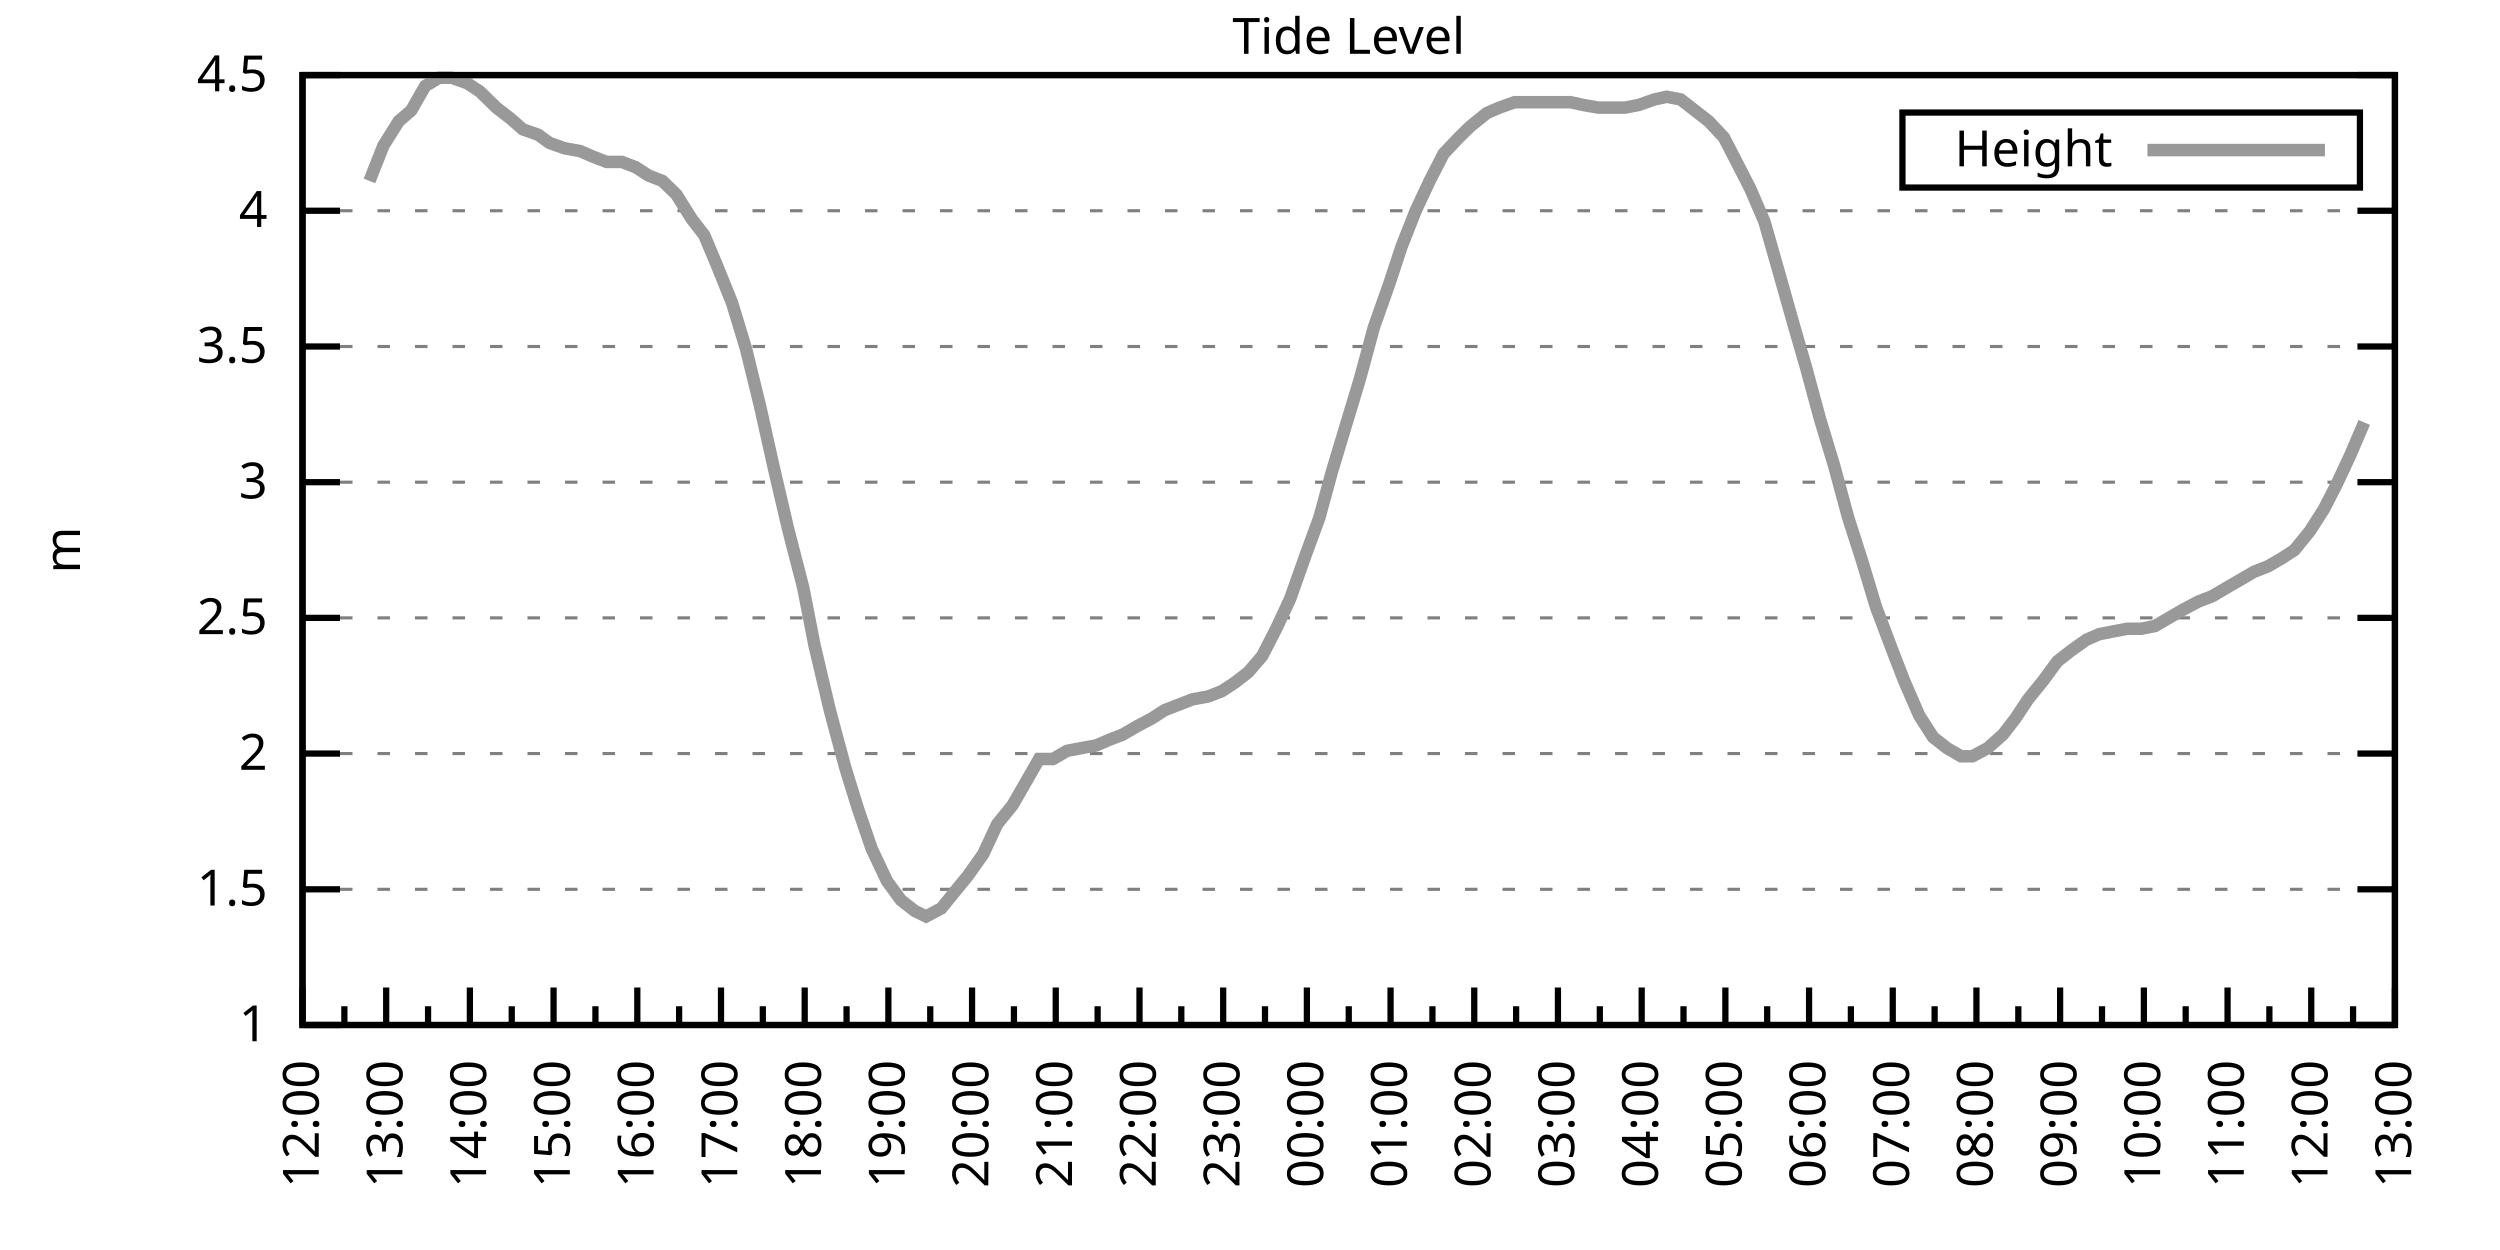
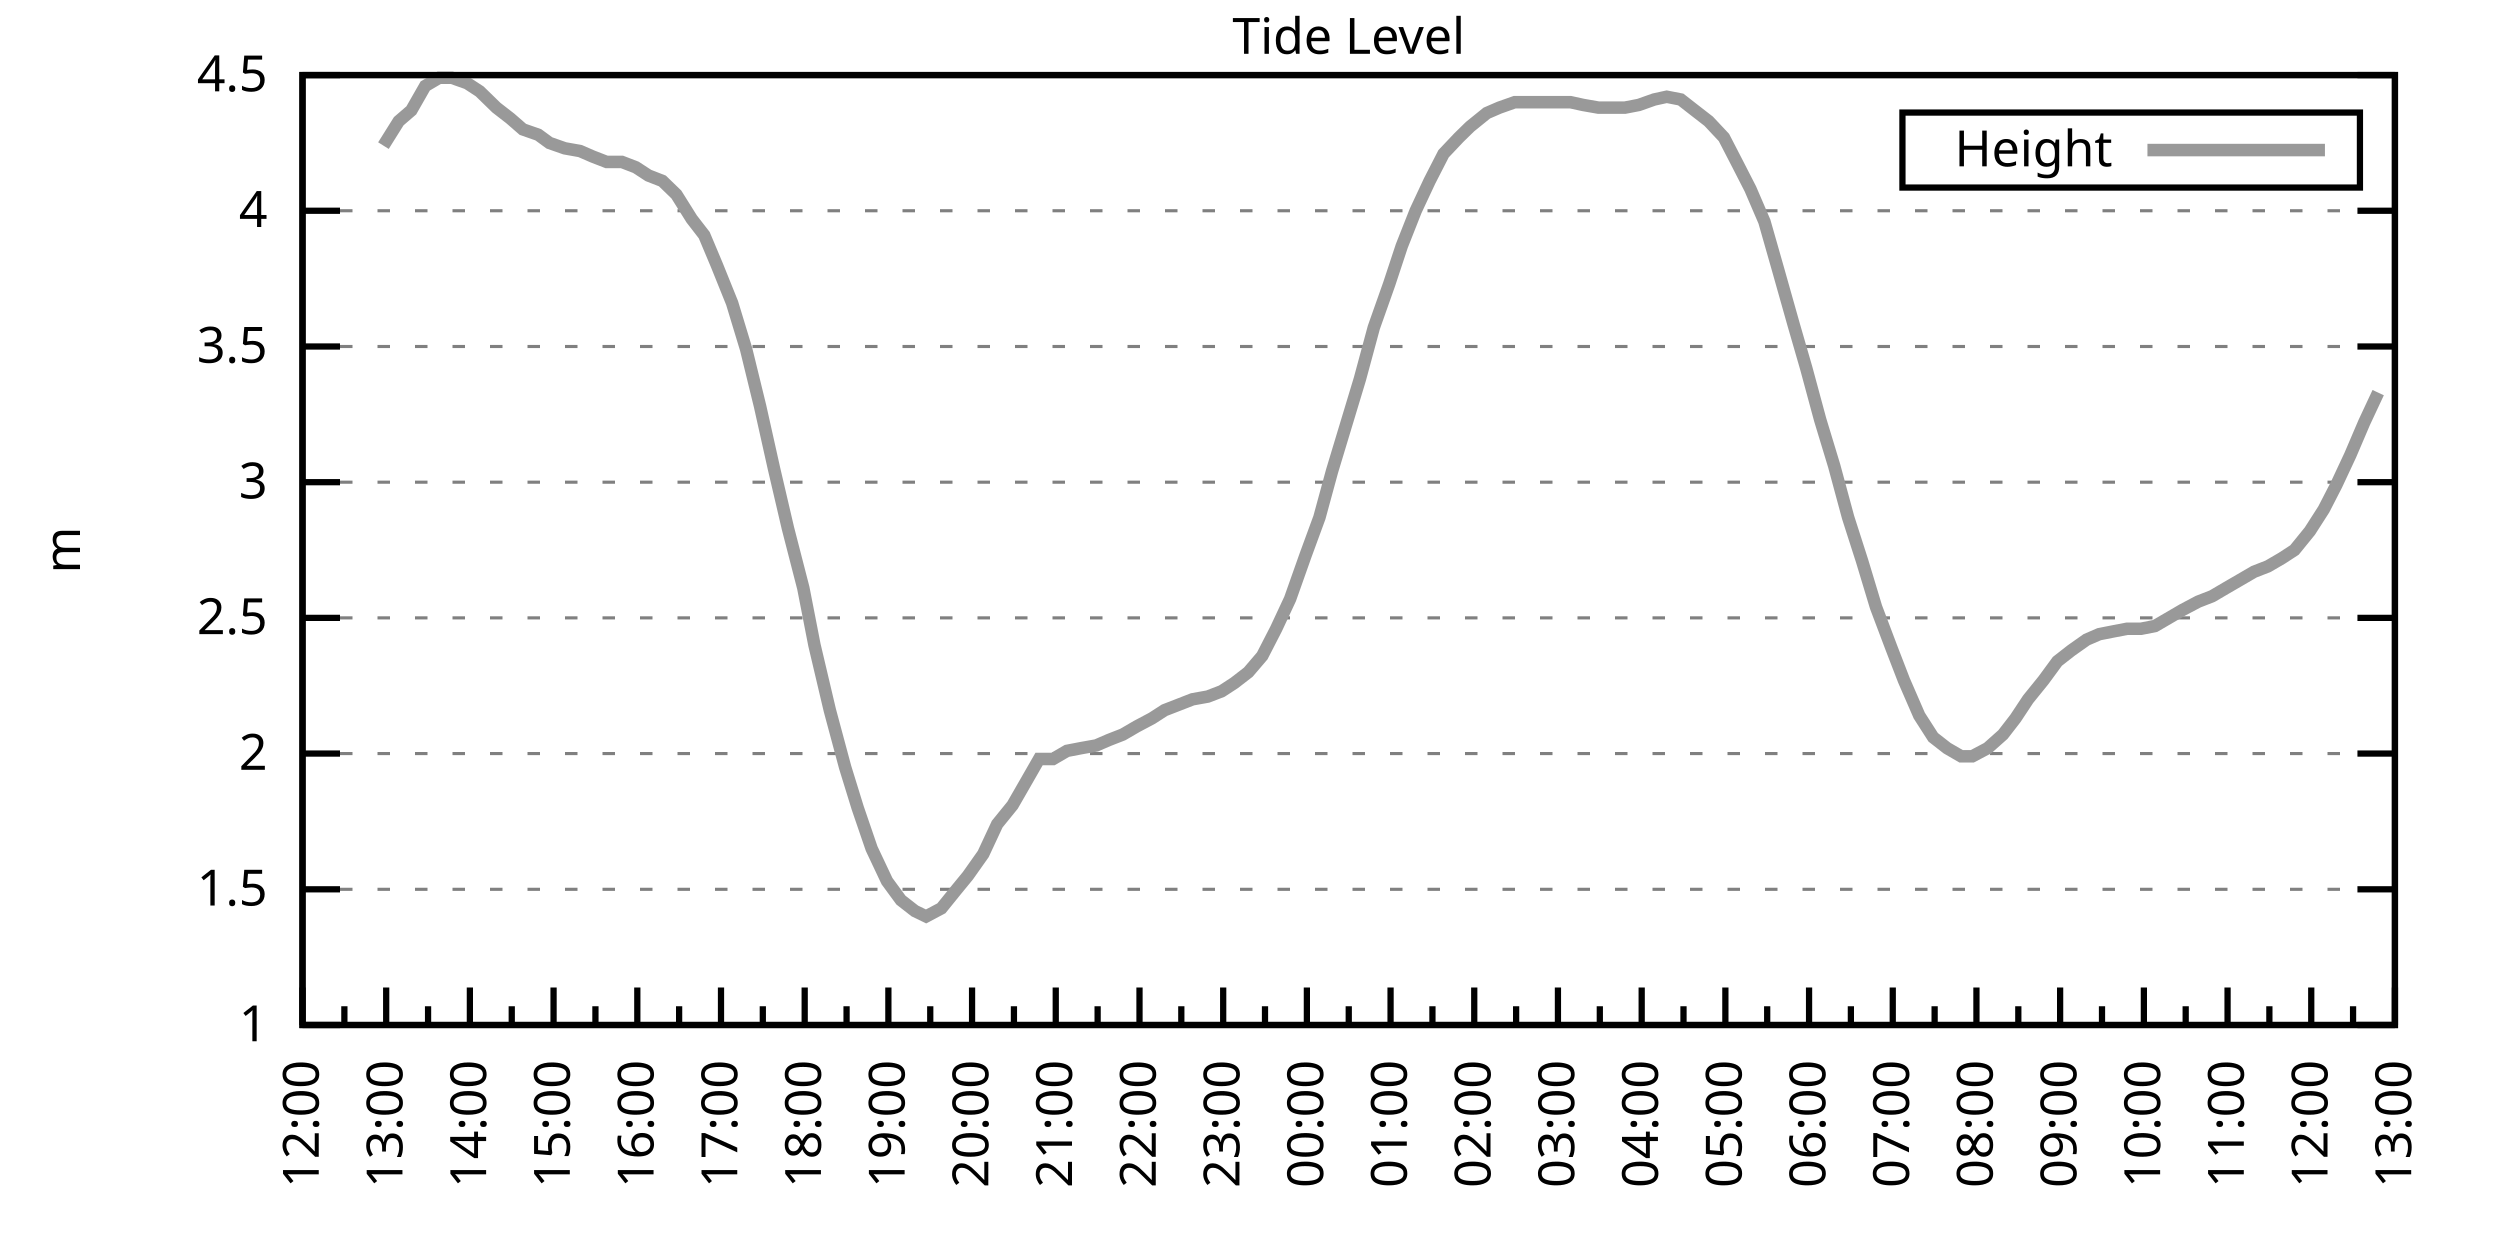
<svg xmlns="http://www.w3.org/2000/svg" xmlns:xlink="http://www.w3.org/1999/xlink" width="400" height="200" viewBox="0 0 400 200">
  <g id="gnuplot_canvas">
    <rect x="0" y="0" width="400" height="200" fill="none" />
    <defs>
      <circle id="gpDot" r="0.5" stroke-width="0.5" stroke="currentColor" />
      <path id="gpPt0" stroke-width="0.333" stroke="currentColor" d="M-1,0 h2 M0,-1 v2" />
      <path id="gpPt1" stroke-width="0.333" stroke="currentColor" d="M-1,-1 L1,1 M1,-1 L-1,1" />
      <path id="gpPt2" stroke-width="0.333" stroke="currentColor" d="M-1,0 L1,0 M0,-1 L0,1 M-1,-1 L1,1 M-1,1 L1,-1" />
      <rect id="gpPt3" stroke-width="0.333" stroke="currentColor" x="-1" y="-1" width="2" height="2" />
      <rect id="gpPt4" stroke-width="0.333" stroke="currentColor" fill="currentColor" x="-1" y="-1" width="2" height="2" />
      <circle id="gpPt5" stroke-width="0.333" stroke="currentColor" cx="0" cy="0" r="1" />
      <use xlink:href="#gpPt5" id="gpPt6" fill="currentColor" stroke="none" />
      <path id="gpPt7" stroke-width="0.333" stroke="currentColor" d="M0,-1.33 L-1.33,0.67 L1.33,0.67 z" />
      <use xlink:href="#gpPt7" id="gpPt8" fill="currentColor" stroke="none" />
      <use xlink:href="#gpPt7" id="gpPt9" stroke="currentColor" transform="rotate(180)" />
      <use xlink:href="#gpPt9" id="gpPt10" fill="currentColor" stroke="none" />
      <use xlink:href="#gpPt3" id="gpPt11" stroke="currentColor" transform="rotate(45)" />
      <use xlink:href="#gpPt11" id="gpPt12" fill="currentColor" stroke="none" />
      <path id="gpPt13" stroke-width="0.333" stroke="currentColor" d="M0,1.330 L1.265,0.411 L0.782,-1.067 L-0.782,-1.076 L-1.265,0.411 z" />
      <use xlink:href="#gpPt13" id="gpPt14" fill="currentColor" stroke="none" />
      <filter id="textbox" filterUnits="objectBoundingBox" x="0" y="0" height="1" width="1">
        <feFlood flood-color="white" flood-opacity="1" result="bgnd" />
        <feComposite in="SourceGraphic" in2="bgnd" operator="atop" />
      </filter>
      <filter id="greybox" filterUnits="objectBoundingBox" x="0" y="0" height="1" width="1">
        <feFlood flood-color="lightgrey" flood-opacity="1" result="grey" />
        <feComposite in="SourceGraphic" in2="grey" operator="atop" />
      </filter>
    </defs>
    <g fill="none" color="white" stroke="currentColor" stroke-width="1.00" stroke-linecap="butt" stroke-linejoin="miter">
</g>
    <g fill="none" color="black" stroke="currentColor" stroke-width="1.00" stroke-linecap="butt" stroke-linejoin="miter">
      <g stroke="none" shape-rendering="crispEdges">
        <polygon fill="rgb(255, 255, 255)" points="48.40,164.00 383.18,164.00 383.18,12.02 48.40,12.02 " />
      </g>
    </g>
    <g fill="none" color="black" stroke="currentColor" stroke-width="1.00" stroke-linecap="butt" stroke-linejoin="miter">
</g>
    <g fill="none" color="black" stroke="black" stroke-width="0.50" stroke-linecap="butt" stroke-linejoin="miter">
</g>
    <g fill="none" color="gray" stroke="currentColor" stroke-width="0.50" stroke-linecap="butt" stroke-linejoin="miter">
      <path stroke="gray" stroke-dasharray="2,4" class="gridline" d="M48.40,164.00 L383.19,164.00  " />
    </g>
    <g fill="none" color="gray" stroke="gray" stroke-width="1.00" stroke-linecap="butt" stroke-linejoin="miter">
</g>
    <g fill="none" color="black" stroke="currentColor" stroke-width="1.00" stroke-linecap="butt" stroke-linejoin="miter">
      <path stroke="black" d="M48.40,164.00 L54.40,164.00 M383.19,164.00 L377.19,164.00  " />
      <g transform="translate(42.80,166.60)" stroke="none" fill="black" font-family="Sans" font-size="8.00" text-anchor="end">
        <text>
          <tspan font-family="Sans"> 1</tspan>
        </text>
      </g>
    </g>
    <g fill="none" color="black" stroke="currentColor" stroke-width="1.00" stroke-linecap="butt" stroke-linejoin="miter">
</g>
    <g fill="none" color="black" stroke="black" stroke-width="0.50" stroke-linecap="butt" stroke-linejoin="miter">
</g>
    <g fill="none" color="gray" stroke="currentColor" stroke-width="0.50" stroke-linecap="butt" stroke-linejoin="miter">
      <path stroke="gray" stroke-dasharray="2,4" class="gridline" d="M48.40,142.29 L383.19,142.29  " />
    </g>
    <g fill="none" color="gray" stroke="gray" stroke-width="1.00" stroke-linecap="butt" stroke-linejoin="miter">
</g>
    <g fill="none" color="black" stroke="currentColor" stroke-width="1.00" stroke-linecap="butt" stroke-linejoin="miter">
      <path stroke="black" d="M48.40,142.29 L54.40,142.29 M383.19,142.29 L377.19,142.29  " />
      <g transform="translate(42.80,144.89)" stroke="none" fill="black" font-family="Sans" font-size="8.00" text-anchor="end">
        <text>
          <tspan font-family="Sans"> 1.5</tspan>
        </text>
      </g>
    </g>
    <g fill="none" color="black" stroke="currentColor" stroke-width="1.00" stroke-linecap="butt" stroke-linejoin="miter">
</g>
    <g fill="none" color="black" stroke="black" stroke-width="0.50" stroke-linecap="butt" stroke-linejoin="miter">
</g>
    <g fill="none" color="gray" stroke="currentColor" stroke-width="0.50" stroke-linecap="butt" stroke-linejoin="miter">
      <path stroke="gray" stroke-dasharray="2,4" class="gridline" d="M48.40,120.57 L383.19,120.57  " />
    </g>
    <g fill="none" color="gray" stroke="gray" stroke-width="1.00" stroke-linecap="butt" stroke-linejoin="miter">
</g>
    <g fill="none" color="black" stroke="currentColor" stroke-width="1.00" stroke-linecap="butt" stroke-linejoin="miter">
      <path stroke="black" d="M48.40,120.57 L54.40,120.57 M383.19,120.57 L377.19,120.57  " />
      <g transform="translate(42.80,123.17)" stroke="none" fill="black" font-family="Sans" font-size="8.00" text-anchor="end">
        <text>
          <tspan font-family="Sans"> 2</tspan>
        </text>
      </g>
    </g>
    <g fill="none" color="black" stroke="currentColor" stroke-width="1.00" stroke-linecap="butt" stroke-linejoin="miter">
</g>
    <g fill="none" color="black" stroke="black" stroke-width="0.50" stroke-linecap="butt" stroke-linejoin="miter">
</g>
    <g fill="none" color="gray" stroke="currentColor" stroke-width="0.50" stroke-linecap="butt" stroke-linejoin="miter">
      <path stroke="gray" stroke-dasharray="2,4" class="gridline" d="M48.40,98.86 L383.19,98.86  " />
    </g>
    <g fill="none" color="gray" stroke="gray" stroke-width="1.00" stroke-linecap="butt" stroke-linejoin="miter">
</g>
    <g fill="none" color="black" stroke="currentColor" stroke-width="1.00" stroke-linecap="butt" stroke-linejoin="miter">
      <path stroke="black" d="M48.40,98.86 L54.40,98.86 M383.19,98.86 L377.19,98.86  " />
      <g transform="translate(42.80,101.46)" stroke="none" fill="black" font-family="Sans" font-size="8.00" text-anchor="end">
        <text>
          <tspan font-family="Sans"> 2.5</tspan>
        </text>
      </g>
    </g>
    <g fill="none" color="black" stroke="currentColor" stroke-width="1.00" stroke-linecap="butt" stroke-linejoin="miter">
</g>
    <g fill="none" color="black" stroke="black" stroke-width="0.50" stroke-linecap="butt" stroke-linejoin="miter">
</g>
    <g fill="none" color="gray" stroke="currentColor" stroke-width="0.50" stroke-linecap="butt" stroke-linejoin="miter">
      <path stroke="gray" stroke-dasharray="2,4" class="gridline" d="M48.40,77.15 L383.19,77.15  " />
    </g>
    <g fill="none" color="gray" stroke="gray" stroke-width="1.00" stroke-linecap="butt" stroke-linejoin="miter">
</g>
    <g fill="none" color="black" stroke="currentColor" stroke-width="1.00" stroke-linecap="butt" stroke-linejoin="miter">
      <path stroke="black" d="M48.40,77.15 L54.40,77.15 M383.19,77.15 L377.19,77.15  " />
      <g transform="translate(42.80,79.75)" stroke="none" fill="black" font-family="Sans" font-size="8.00" text-anchor="end">
        <text>
          <tspan font-family="Sans"> 3</tspan>
        </text>
      </g>
    </g>
    <g fill="none" color="black" stroke="currentColor" stroke-width="1.00" stroke-linecap="butt" stroke-linejoin="miter">
</g>
    <g fill="none" color="black" stroke="black" stroke-width="0.50" stroke-linecap="butt" stroke-linejoin="miter">
</g>
    <g fill="none" color="gray" stroke="currentColor" stroke-width="0.50" stroke-linecap="butt" stroke-linejoin="miter">
      <path stroke="gray" stroke-dasharray="2,4" class="gridline" d="M48.40,55.44 L383.19,55.44  " />
    </g>
    <g fill="none" color="gray" stroke="gray" stroke-width="1.00" stroke-linecap="butt" stroke-linejoin="miter">
</g>
    <g fill="none" color="black" stroke="currentColor" stroke-width="1.00" stroke-linecap="butt" stroke-linejoin="miter">
      <path stroke="black" d="M48.40,55.44 L54.40,55.44 M383.19,55.44 L377.19,55.44  " />
      <g transform="translate(42.80,58.04)" stroke="none" fill="black" font-family="Sans" font-size="8.00" text-anchor="end">
        <text>
          <tspan font-family="Sans"> 3.5</tspan>
        </text>
      </g>
    </g>
    <g fill="none" color="black" stroke="currentColor" stroke-width="1.00" stroke-linecap="butt" stroke-linejoin="miter">
</g>
    <g fill="none" color="black" stroke="black" stroke-width="0.50" stroke-linecap="butt" stroke-linejoin="miter">
</g>
    <g fill="none" color="gray" stroke="currentColor" stroke-width="0.50" stroke-linecap="butt" stroke-linejoin="miter">
      <path stroke="gray" stroke-dasharray="2,4" class="gridline" d="M48.40,33.72 L383.19,33.72  " />
    </g>
    <g fill="none" color="gray" stroke="gray" stroke-width="1.00" stroke-linecap="butt" stroke-linejoin="miter">
</g>
    <g fill="none" color="black" stroke="currentColor" stroke-width="1.00" stroke-linecap="butt" stroke-linejoin="miter">
      <path stroke="black" d="M48.40,33.72 L54.40,33.72 M383.19,33.72 L377.19,33.72  " />
      <g transform="translate(42.80,36.32)" stroke="none" fill="black" font-family="Sans" font-size="8.00" text-anchor="end">
        <text>
          <tspan font-family="Sans"> 4</tspan>
        </text>
      </g>
    </g>
    <g fill="none" color="black" stroke="currentColor" stroke-width="1.00" stroke-linecap="butt" stroke-linejoin="miter">
</g>
    <g fill="none" color="black" stroke="black" stroke-width="0.50" stroke-linecap="butt" stroke-linejoin="miter">
</g>
    <g fill="none" color="gray" stroke="currentColor" stroke-width="0.50" stroke-linecap="butt" stroke-linejoin="miter">
      <path stroke="gray" stroke-dasharray="2,4" class="gridline" d="M48.40,12.01 L383.19,12.01  " />
    </g>
    <g fill="none" color="gray" stroke="gray" stroke-width="1.00" stroke-linecap="butt" stroke-linejoin="miter">
</g>
    <g fill="none" color="black" stroke="currentColor" stroke-width="1.00" stroke-linecap="butt" stroke-linejoin="miter">
      <path stroke="black" d="M48.40,12.01 L54.40,12.01 M383.19,12.01 L377.19,12.01  " />
      <g transform="translate(42.80,14.61)" stroke="none" fill="black" font-family="Sans" font-size="8.00" text-anchor="end">
        <text>
          <tspan font-family="Sans"> 4.5</tspan>
        </text>
      </g>
    </g>
    <g fill="none" color="black" stroke="currentColor" stroke-width="1.00" stroke-linecap="butt" stroke-linejoin="miter">
      <path stroke="black" d="M48.40,164.00 L48.40,158.00  " />
      <g transform="translate(51.00,169.60) rotate(270)" stroke="none" fill="black" font-family="Sans" font-size="8.00" text-anchor="end">
        <text>
          <tspan font-family="Sans">12:00</tspan>
        </text>
      </g>
    </g>
    <g fill="none" color="black" stroke="currentColor" stroke-width="1.00" stroke-linecap="butt" stroke-linejoin="miter">
      <path stroke="black" d="M55.10,164.00 L55.10,161.00 M61.79,164.00 L61.79,158.00  " />
      <g transform="translate(64.39,169.60) rotate(270)" stroke="none" fill="black" font-family="Sans" font-size="8.00" text-anchor="end">
        <text>
          <tspan font-family="Sans">13:00</tspan>
        </text>
      </g>
    </g>
    <g fill="none" color="black" stroke="currentColor" stroke-width="1.00" stroke-linecap="butt" stroke-linejoin="miter">
      <path stroke="black" d="M68.49,164.00 L68.49,161.00 M75.18,164.00 L75.18,158.00  " />
      <g transform="translate(77.78,169.60) rotate(270)" stroke="none" fill="black" font-family="Sans" font-size="8.00" text-anchor="end">
        <text>
          <tspan font-family="Sans">14:00</tspan>
        </text>
      </g>
    </g>
    <g fill="none" color="black" stroke="currentColor" stroke-width="1.00" stroke-linecap="butt" stroke-linejoin="miter">
      <path stroke="black" d="M81.88,164.00 L81.88,161.00 M88.57,164.00 L88.57,158.00  " />
      <g transform="translate(91.17,169.60) rotate(270)" stroke="none" fill="black" font-family="Sans" font-size="8.00" text-anchor="end">
        <text>
          <tspan font-family="Sans">15:00</tspan>
        </text>
      </g>
    </g>
    <g fill="none" color="black" stroke="currentColor" stroke-width="1.00" stroke-linecap="butt" stroke-linejoin="miter">
      <path stroke="black" d="M95.27,164.00 L95.27,161.00 M101.97,164.00 L101.97,158.00  " />
      <g transform="translate(104.57,169.60) rotate(270)" stroke="none" fill="black" font-family="Sans" font-size="8.00" text-anchor="end">
        <text>
          <tspan font-family="Sans">16:00</tspan>
        </text>
      </g>
    </g>
    <g fill="none" color="black" stroke="currentColor" stroke-width="1.00" stroke-linecap="butt" stroke-linejoin="miter">
      <path stroke="black" d="M108.66,164.00 L108.66,161.00 M115.36,164.00 L115.36,158.00  " />
      <g transform="translate(117.96,169.60) rotate(270)" stroke="none" fill="black" font-family="Sans" font-size="8.00" text-anchor="end">
        <text>
          <tspan font-family="Sans">17:00</tspan>
        </text>
      </g>
    </g>
    <g fill="none" color="black" stroke="currentColor" stroke-width="1.00" stroke-linecap="butt" stroke-linejoin="miter">
      <path stroke="black" d="M122.05,164.00 L122.05,161.00 M128.75,164.00 L128.75,158.00  " />
      <g transform="translate(131.35,169.60) rotate(270)" stroke="none" fill="black" font-family="Sans" font-size="8.00" text-anchor="end">
        <text>
          <tspan font-family="Sans">18:00</tspan>
        </text>
      </g>
    </g>
    <g fill="none" color="black" stroke="currentColor" stroke-width="1.00" stroke-linecap="butt" stroke-linejoin="miter">
      <path stroke="black" d="M135.45,164.00 L135.45,161.00 M142.14,164.00 L142.14,158.00  " />
      <g transform="translate(144.74,169.60) rotate(270)" stroke="none" fill="black" font-family="Sans" font-size="8.00" text-anchor="end">
        <text>
          <tspan font-family="Sans">19:00</tspan>
        </text>
      </g>
    </g>
    <g fill="none" color="black" stroke="currentColor" stroke-width="1.00" stroke-linecap="butt" stroke-linejoin="miter">
      <path stroke="black" d="M148.84,164.00 L148.84,161.00 M155.53,164.00 L155.53,158.00  " />
      <g transform="translate(158.13,169.60) rotate(270)" stroke="none" fill="black" font-family="Sans" font-size="8.00" text-anchor="end">
        <text>
          <tspan font-family="Sans">20:00</tspan>
        </text>
      </g>
    </g>
    <g fill="none" color="black" stroke="currentColor" stroke-width="1.00" stroke-linecap="butt" stroke-linejoin="miter">
      <path stroke="black" d="M162.23,164.00 L162.23,161.00 M168.92,164.00 L168.92,158.00  " />
      <g transform="translate(171.52,169.60) rotate(270)" stroke="none" fill="black" font-family="Sans" font-size="8.00" text-anchor="end">
        <text>
          <tspan font-family="Sans">21:00</tspan>
        </text>
      </g>
    </g>
    <g fill="none" color="black" stroke="currentColor" stroke-width="1.00" stroke-linecap="butt" stroke-linejoin="miter">
      <path stroke="black" d="M175.62,164.00 L175.62,161.00 M182.32,164.00 L182.32,158.00  " />
      <g transform="translate(184.92,169.60) rotate(270)" stroke="none" fill="black" font-family="Sans" font-size="8.00" text-anchor="end">
        <text>
          <tspan font-family="Sans">22:00</tspan>
        </text>
      </g>
    </g>
    <g fill="none" color="black" stroke="currentColor" stroke-width="1.00" stroke-linecap="butt" stroke-linejoin="miter">
      <path stroke="black" d="M189.01,164.00 L189.01,161.00 M195.71,164.00 L195.71,158.00  " />
      <g transform="translate(198.31,169.60) rotate(270)" stroke="none" fill="black" font-family="Sans" font-size="8.00" text-anchor="end">
        <text>
          <tspan font-family="Sans">23:00</tspan>
        </text>
      </g>
    </g>
    <g fill="none" color="black" stroke="currentColor" stroke-width="1.00" stroke-linecap="butt" stroke-linejoin="miter">
      <path stroke="black" d="M202.40,164.00 L202.40,161.00 M209.10,164.00 L209.10,158.00  " />
      <g transform="translate(211.70,169.60) rotate(270)" stroke="none" fill="black" font-family="Sans" font-size="8.00" text-anchor="end">
        <text>
          <tspan font-family="Sans">00:00</tspan>
        </text>
      </g>
    </g>
    <g fill="none" color="black" stroke="currentColor" stroke-width="1.00" stroke-linecap="butt" stroke-linejoin="miter">
      <path stroke="black" d="M215.80,164.00 L215.80,161.00 M222.49,164.00 L222.49,158.00  " />
      <g transform="translate(225.09,169.60) rotate(270)" stroke="none" fill="black" font-family="Sans" font-size="8.00" text-anchor="end">
        <text>
          <tspan font-family="Sans">01:00</tspan>
        </text>
      </g>
    </g>
    <g fill="none" color="black" stroke="currentColor" stroke-width="1.00" stroke-linecap="butt" stroke-linejoin="miter">
      <path stroke="black" d="M229.19,164.00 L229.19,161.00 M235.88,164.00 L235.88,158.00  " />
      <g transform="translate(238.48,169.60) rotate(270)" stroke="none" fill="black" font-family="Sans" font-size="8.00" text-anchor="end">
        <text>
          <tspan font-family="Sans">02:00</tspan>
        </text>
      </g>
    </g>
    <g fill="none" color="black" stroke="currentColor" stroke-width="1.00" stroke-linecap="butt" stroke-linejoin="miter">
      <path stroke="black" d="M242.58,164.00 L242.58,161.00 M249.27,164.00 L249.27,158.00  " />
      <g transform="translate(251.87,169.60) rotate(270)" stroke="none" fill="black" font-family="Sans" font-size="8.00" text-anchor="end">
        <text>
          <tspan font-family="Sans">03:00</tspan>
        </text>
      </g>
    </g>
    <g fill="none" color="black" stroke="currentColor" stroke-width="1.00" stroke-linecap="butt" stroke-linejoin="miter">
      <path stroke="black" d="M255.97,164.00 L255.97,161.00 M262.67,164.00 L262.67,158.00  " />
      <g transform="translate(265.27,169.60) rotate(270)" stroke="none" fill="black" font-family="Sans" font-size="8.00" text-anchor="end">
        <text>
          <tspan font-family="Sans">04:00</tspan>
        </text>
      </g>
    </g>
    <g fill="none" color="black" stroke="currentColor" stroke-width="1.00" stroke-linecap="butt" stroke-linejoin="miter">
      <path stroke="black" d="M269.36,164.00 L269.36,161.00 M276.06,164.00 L276.06,158.00  " />
      <g transform="translate(278.66,169.60) rotate(270)" stroke="none" fill="black" font-family="Sans" font-size="8.00" text-anchor="end">
        <text>
          <tspan font-family="Sans">05:00</tspan>
        </text>
      </g>
    </g>
    <g fill="none" color="black" stroke="currentColor" stroke-width="1.00" stroke-linecap="butt" stroke-linejoin="miter">
      <path stroke="black" d="M282.75,164.00 L282.75,161.00 M289.45,164.00 L289.45,158.00  " />
      <g transform="translate(292.05,169.60) rotate(270)" stroke="none" fill="black" font-family="Sans" font-size="8.00" text-anchor="end">
        <text>
          <tspan font-family="Sans">06:00</tspan>
        </text>
      </g>
    </g>
    <g fill="none" color="black" stroke="currentColor" stroke-width="1.00" stroke-linecap="butt" stroke-linejoin="miter">
      <path stroke="black" d="M296.14,164.00 L296.14,161.00 M302.84,164.00 L302.84,158.00  " />
      <g transform="translate(305.44,169.60) rotate(270)" stroke="none" fill="black" font-family="Sans" font-size="8.00" text-anchor="end">
        <text>
          <tspan font-family="Sans">07:00</tspan>
        </text>
      </g>
    </g>
    <g fill="none" color="black" stroke="currentColor" stroke-width="1.00" stroke-linecap="butt" stroke-linejoin="miter">
      <path stroke="black" d="M309.54,164.00 L309.54,161.00 M316.23,164.00 L316.23,158.00  " />
      <g transform="translate(318.83,169.60) rotate(270)" stroke="none" fill="black" font-family="Sans" font-size="8.00" text-anchor="end">
        <text>
          <tspan font-family="Sans">08:00</tspan>
        </text>
      </g>
    </g>
    <g fill="none" color="black" stroke="currentColor" stroke-width="1.00" stroke-linecap="butt" stroke-linejoin="miter">
      <path stroke="black" d="M322.93,164.00 L322.93,161.00 M329.62,164.00 L329.62,158.00  " />
      <g transform="translate(332.22,169.60) rotate(270)" stroke="none" fill="black" font-family="Sans" font-size="8.00" text-anchor="end">
        <text>
          <tspan font-family="Sans">09:00</tspan>
        </text>
      </g>
    </g>
    <g fill="none" color="black" stroke="currentColor" stroke-width="1.00" stroke-linecap="butt" stroke-linejoin="miter">
      <path stroke="black" d="M336.32,164.00 L336.32,161.00 M343.02,164.00 L343.02,158.00  " />
      <g transform="translate(345.62,169.60) rotate(270)" stroke="none" fill="black" font-family="Sans" font-size="8.00" text-anchor="end">
        <text>
          <tspan font-family="Sans">10:00</tspan>
        </text>
      </g>
    </g>
    <g fill="none" color="black" stroke="currentColor" stroke-width="1.00" stroke-linecap="butt" stroke-linejoin="miter">
      <path stroke="black" d="M349.71,164.00 L349.71,161.00 M356.41,164.00 L356.41,158.00  " />
      <g transform="translate(359.01,169.60) rotate(270)" stroke="none" fill="black" font-family="Sans" font-size="8.00" text-anchor="end">
        <text>
          <tspan font-family="Sans">11:00</tspan>
        </text>
      </g>
    </g>
    <g fill="none" color="black" stroke="currentColor" stroke-width="1.00" stroke-linecap="butt" stroke-linejoin="miter">
      <path stroke="black" d="M363.10,164.00 L363.10,161.00 M369.80,164.00 L369.80,158.00  " />
      <g transform="translate(372.40,169.60) rotate(270)" stroke="none" fill="black" font-family="Sans" font-size="8.00" text-anchor="end">
        <text>
          <tspan font-family="Sans">12:00</tspan>
        </text>
      </g>
    </g>
    <g fill="none" color="black" stroke="currentColor" stroke-width="1.00" stroke-linecap="butt" stroke-linejoin="miter">
      <path stroke="black" d="M376.49,164.00 L376.49,161.00 M383.19,164.00 L383.19,158.00  " />
      <g transform="translate(385.79,169.60) rotate(270)" stroke="none" fill="black" font-family="Sans" font-size="8.00" text-anchor="end">
        <text>
          <tspan font-family="Sans">13:00</tspan>
        </text>
      </g>
    </g>
    <g fill="none" color="black" stroke="currentColor" stroke-width="1.00" stroke-linecap="butt" stroke-linejoin="miter">
</g>
    <g fill="none" color="black" stroke="currentColor" stroke-width="1.00" stroke-linecap="butt" stroke-linejoin="miter">
      <path stroke="black" d="M48.40,12.01 L48.40,164.00 L383.19,164.00 L383.19,12.01 L48.40,12.01 Z  " />
    </g>
    <g fill="none" color="black" stroke="currentColor" stroke-width="1.00" stroke-linecap="butt" stroke-linejoin="miter">
      <g transform="translate(12.80,88.01) rotate(270)" stroke="none" fill="black" font-family="Sans" font-size="8.00" text-anchor="middle">
        <text>
          <tspan font-family="Sans">m</tspan>
        </text>
      </g>
    </g>
    <g fill="none" color="black" stroke="currentColor" stroke-width="1.00" stroke-linecap="butt" stroke-linejoin="miter">
</g>
    <g fill="none" color="black" stroke="currentColor" stroke-width="1.00" stroke-linecap="butt" stroke-linejoin="miter">
      <path stroke="black" d="M304.39,30.01 L304.39,18.01 L377.59,18.01 L377.59,30.01 L304.39,30.01 Z  " />
    </g>
    <g id="Tide_level_plot_1">
      <g fill="none" color="white" stroke="black" stroke-width="2.00" stroke-linecap="butt" stroke-linejoin="miter">
</g>
      <g fill="none" color="black" stroke="currentColor" stroke-width="2.00" stroke-linecap="butt" stroke-linejoin="miter">
        <g transform="translate(337.99,26.61)" stroke="none" fill="black" font-family="Sans" font-size="8.00" text-anchor="end">
          <text>
            <tspan font-family="Sans">Height</tspan>
          </text>
        </g>
      </g>
      <g fill="none" color="black" stroke="currentColor" stroke-width="2.00" stroke-linecap="butt" stroke-linejoin="miter">
-         <path stroke="rgb(153, 153, 153)" d="M343.59,24.01 L371.99,24.01 M59.11,28.95 L61.35,23.30 L63.80,19.39 L65.81,17.66 L68.04,13.75 L70.27,12.44   L72.28,12.44 L74.74,13.31 L76.75,14.62 L79.42,17.22 L81.66,18.96 L83.66,20.70 L86.12,21.56 L87.91,22.87   L90.36,23.73 L92.82,24.17 L94.82,25.04 L97.06,25.91 L99.51,25.91 L101.74,26.77 L103.75,28.08 L105.98,28.95   L108.22,31.12 L110.67,35.03 L112.68,37.63 L114.69,42.41 L117.14,48.49 L119.38,55.87 L121.61,64.99 L123.84,74.98   L126.07,84.53 L128.53,94.08 L130.31,103.20 L132.77,113.63 L135.22,122.75 L137.23,129.26 L139.46,135.77 L141.92,140.98   L144.15,144.02 L146.38,145.76 L148.17,146.63 L150.62,145.33 L153.08,142.29 L154.86,140.12 L157.32,136.64 L159.55,131.86   L162.01,128.83 L164.01,125.35 L166.25,121.44 L168.48,121.44 L170.71,120.14 L172.94,119.71 L175.40,119.27 L177.41,118.40   L179.64,117.53 L181.87,116.23 L184.32,114.93 L186.33,113.63 L188.57,112.76 L190.80,111.89 L193.25,111.45 L195.48,110.59   L197.49,109.28 L199.73,107.55 L201.96,104.94 L204.19,100.60 L206.42,95.82 L208.88,88.87 L211.11,82.79 L213.12,75.41   L215.35,68.03 L217.58,60.65 L219.81,52.40 L222.27,45.45 L224.28,39.37 L226.51,33.72 L228.74,28.95 L230.97,24.60   L233.43,22.00 L235.21,20.26 L237.89,18.09 L239.90,17.22 L242.36,16.35 L244.59,16.35 L246.82,16.35 L248.83,16.35   L251.28,16.35 L253.29,16.79 L255.75,17.22 L257.76,17.22 L259.99,17.22 L262.22,16.79 L264.67,15.92 L266.68,15.48   L268.92,15.92 L271.15,17.66 L273.38,19.39 L275.83,22.00 L278.07,26.34 L280.07,30.25 L282.31,35.46 L284.54,43.28   L286.99,51.96 L289.00,58.91 L291.23,67.16 L293.47,74.54 L295.70,82.79 L297.93,89.74 L300.16,97.12 L302.62,103.64   L304.63,108.85 L307.08,114.49 L309.31,117.97 L311.54,119.71 L313.78,121.01 L315.56,121.01 L318.02,119.71 L320.47,117.53   L322.48,114.93 L324.49,111.89 L326.95,108.85 L329.18,105.81 L331.41,104.07 L333.86,102.34 L335.87,101.47 L338.10,101.03   L340.34,100.60 L342.57,100.60 L344.80,100.16 L347.03,98.86 L349.26,97.56 L351.72,96.26 L353.95,95.39 L356.18,94.08   L358.42,92.78 L360.65,91.48 L362.88,90.61 L365.11,89.31 L367.12,88.00 L369.58,84.97 L371.81,81.49 L373.82,77.58   L376.05,72.81 L378.28,67.59  " />
+         <path stroke="rgb(153, 153, 153)" d="M343.59,24.01 L371.99,24.01 M61.35,23.30 L63.80,19.39 L65.81,17.66 L68.04,13.75 L70.27,12.44 L72.28,12.44   L74.74,13.31 L76.75,14.62 L79.42,17.22 L81.66,18.96 L83.66,20.70 L86.12,21.56 L87.91,22.87 L90.36,23.73   L92.82,24.17 L94.82,25.04 L97.06,25.91 L99.51,25.91 L101.74,26.77 L103.75,28.08 L105.98,28.95 L108.22,31.12   L110.67,35.03 L112.68,37.63 L114.69,42.41 L117.14,48.49 L119.38,55.87 L121.61,64.99 L123.84,74.98 L126.07,84.53   L128.53,94.08 L130.31,103.20 L132.77,113.63 L135.22,122.75 L137.23,129.26 L139.46,135.77 L141.92,140.98 L144.15,144.02   L146.38,145.76 L148.17,146.63 L150.62,145.33 L153.08,142.29 L154.86,140.12 L157.32,136.64 L159.55,131.86 L162.01,128.83   L164.01,125.35 L166.25,121.44 L168.48,121.44 L170.71,120.14 L172.94,119.71 L175.40,119.27 L177.41,118.40 L179.64,117.53   L181.87,116.23 L184.32,114.93 L186.33,113.63 L188.57,112.76 L190.80,111.89 L193.25,111.45 L195.48,110.59 L197.49,109.28   L199.73,107.55 L201.96,104.94 L204.19,100.60 L206.42,95.82 L208.88,88.87 L211.11,82.79 L213.12,75.41 L215.35,68.03   L217.58,60.65 L219.81,52.40 L222.27,45.45 L224.28,39.37 L226.51,33.72 L228.74,28.95 L230.97,24.60 L233.43,22.00   L235.21,20.26 L237.89,18.09 L239.90,17.22 L242.36,16.35 L244.59,16.35 L246.82,16.35 L248.83,16.35 L251.28,16.35   L253.29,16.79 L255.75,17.22 L257.76,17.22 L259.99,17.22 L262.22,16.79 L264.67,15.92 L266.68,15.48 L268.92,15.92   L271.15,17.66 L273.38,19.39 L275.83,22.00 L278.07,26.34 L280.07,30.25 L282.31,35.46 L284.54,43.28 L286.99,51.96   L289.00,58.91 L291.23,67.16 L293.47,74.54 L295.70,82.79 L297.93,89.74 L300.16,97.12 L302.62,103.64 L304.63,108.85   L307.08,114.49 L309.31,117.97 L311.54,119.71 L313.78,121.01 L315.56,121.01 L318.02,119.71 L320.47,117.53 L322.48,114.93   L324.49,111.89 L326.95,108.85 L329.18,105.81 L331.41,104.07 L333.86,102.34 L335.87,101.47 L338.10,101.03 L340.34,100.60   L342.57,100.60 L344.80,100.16 L347.03,98.86 L349.26,97.56 L351.72,96.26 L353.95,95.39 L356.18,94.08 L358.42,92.78   L360.65,91.48 L362.88,90.61 L365.11,89.31 L367.12,88.00 L369.58,84.97 L371.81,81.49 L373.82,77.58 L376.05,72.81   L378.28,67.59 L380.51,62.82  " />
      </g>
    </g>
    <g fill="none" color="black" stroke="currentColor" stroke-width="2.00" stroke-linecap="butt" stroke-linejoin="miter">
</g>
    <g fill="none" color="black" stroke="black" stroke-width="1.00" stroke-linecap="butt" stroke-linejoin="miter">
</g>
    <g fill="none" color="black" stroke="currentColor" stroke-width="1.00" stroke-linecap="butt" stroke-linejoin="miter">
      <path stroke="black" d="M48.40,12.01 L48.40,164.00 L383.19,164.00 L383.19,12.01 L48.40,12.01 Z  " />
    </g>
    <g fill="none" color="black" stroke="currentColor" stroke-width="1.00" stroke-linecap="butt" stroke-linejoin="miter">
      <g transform="translate(215.79,8.61)" stroke="none" fill="black" font-family="Sans" font-size="8.00" text-anchor="middle">
        <text>
          <tspan font-family="Sans">Tide Level</tspan>
        </text>
      </g>
    </g>
    <g fill="none" color="black" stroke="currentColor" stroke-width="1.00" stroke-linecap="butt" stroke-linejoin="miter">
</g>
  </g>
</svg>
